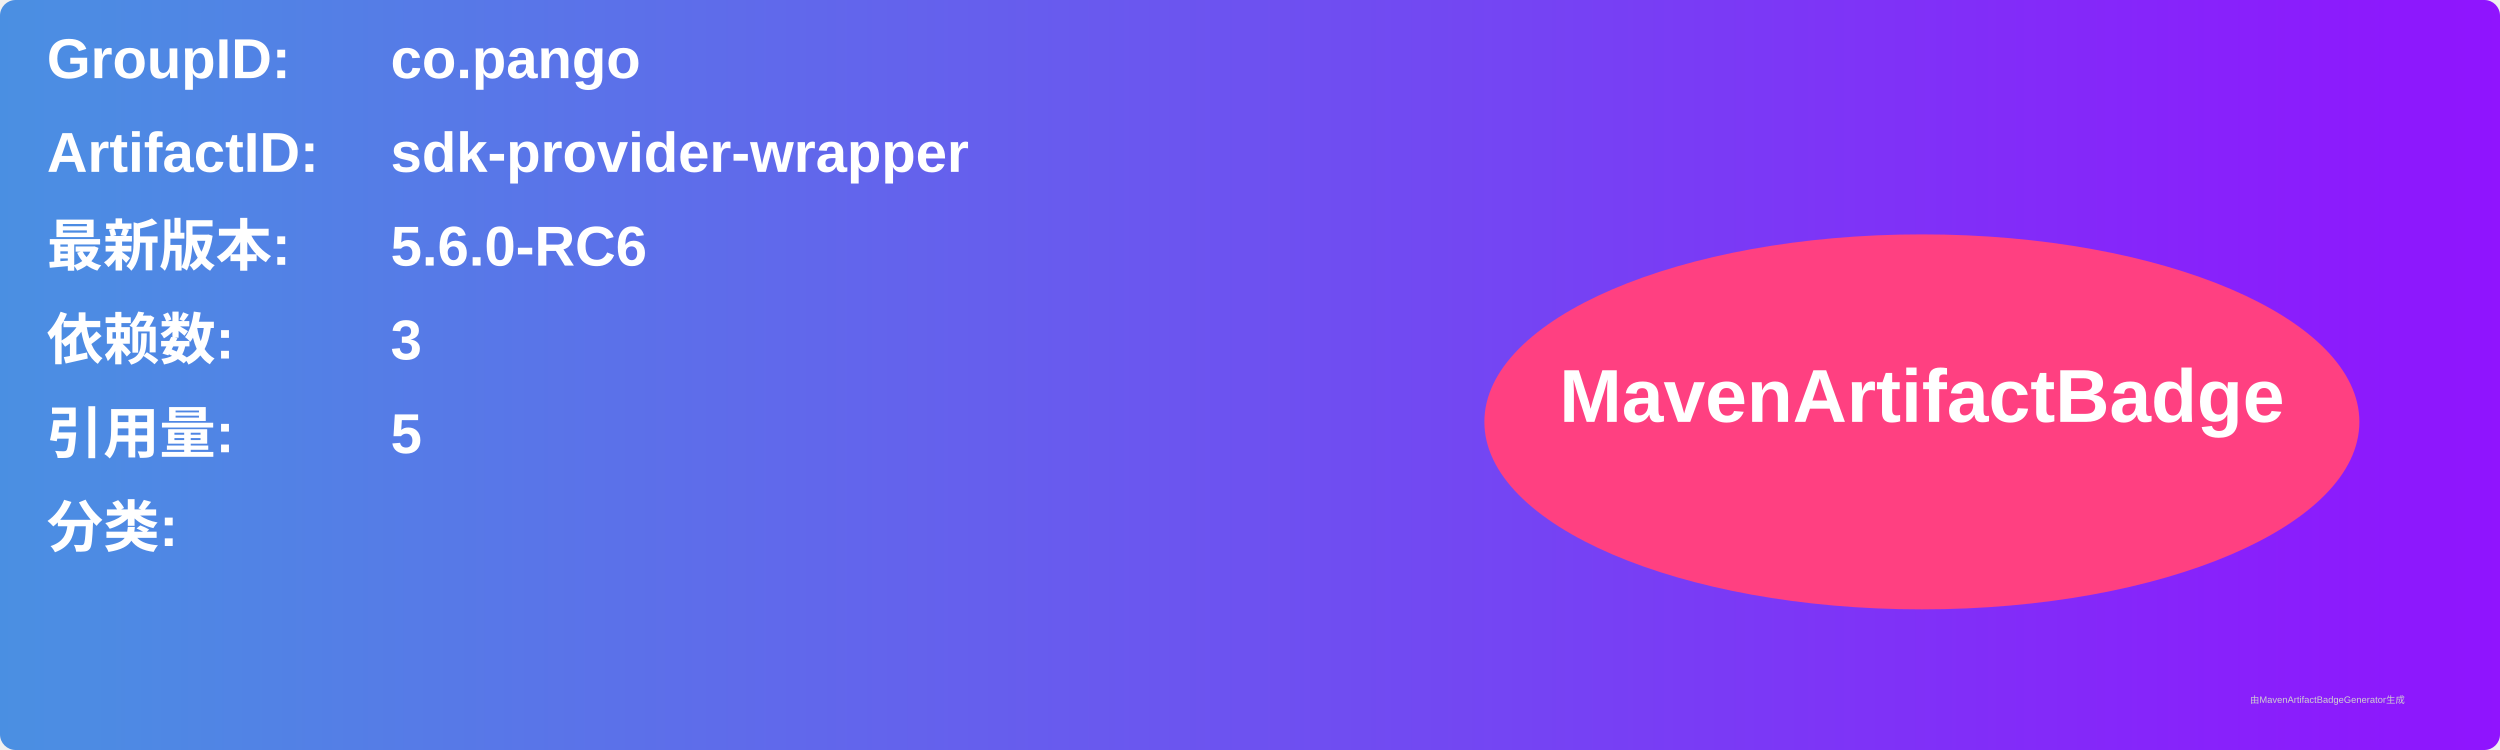
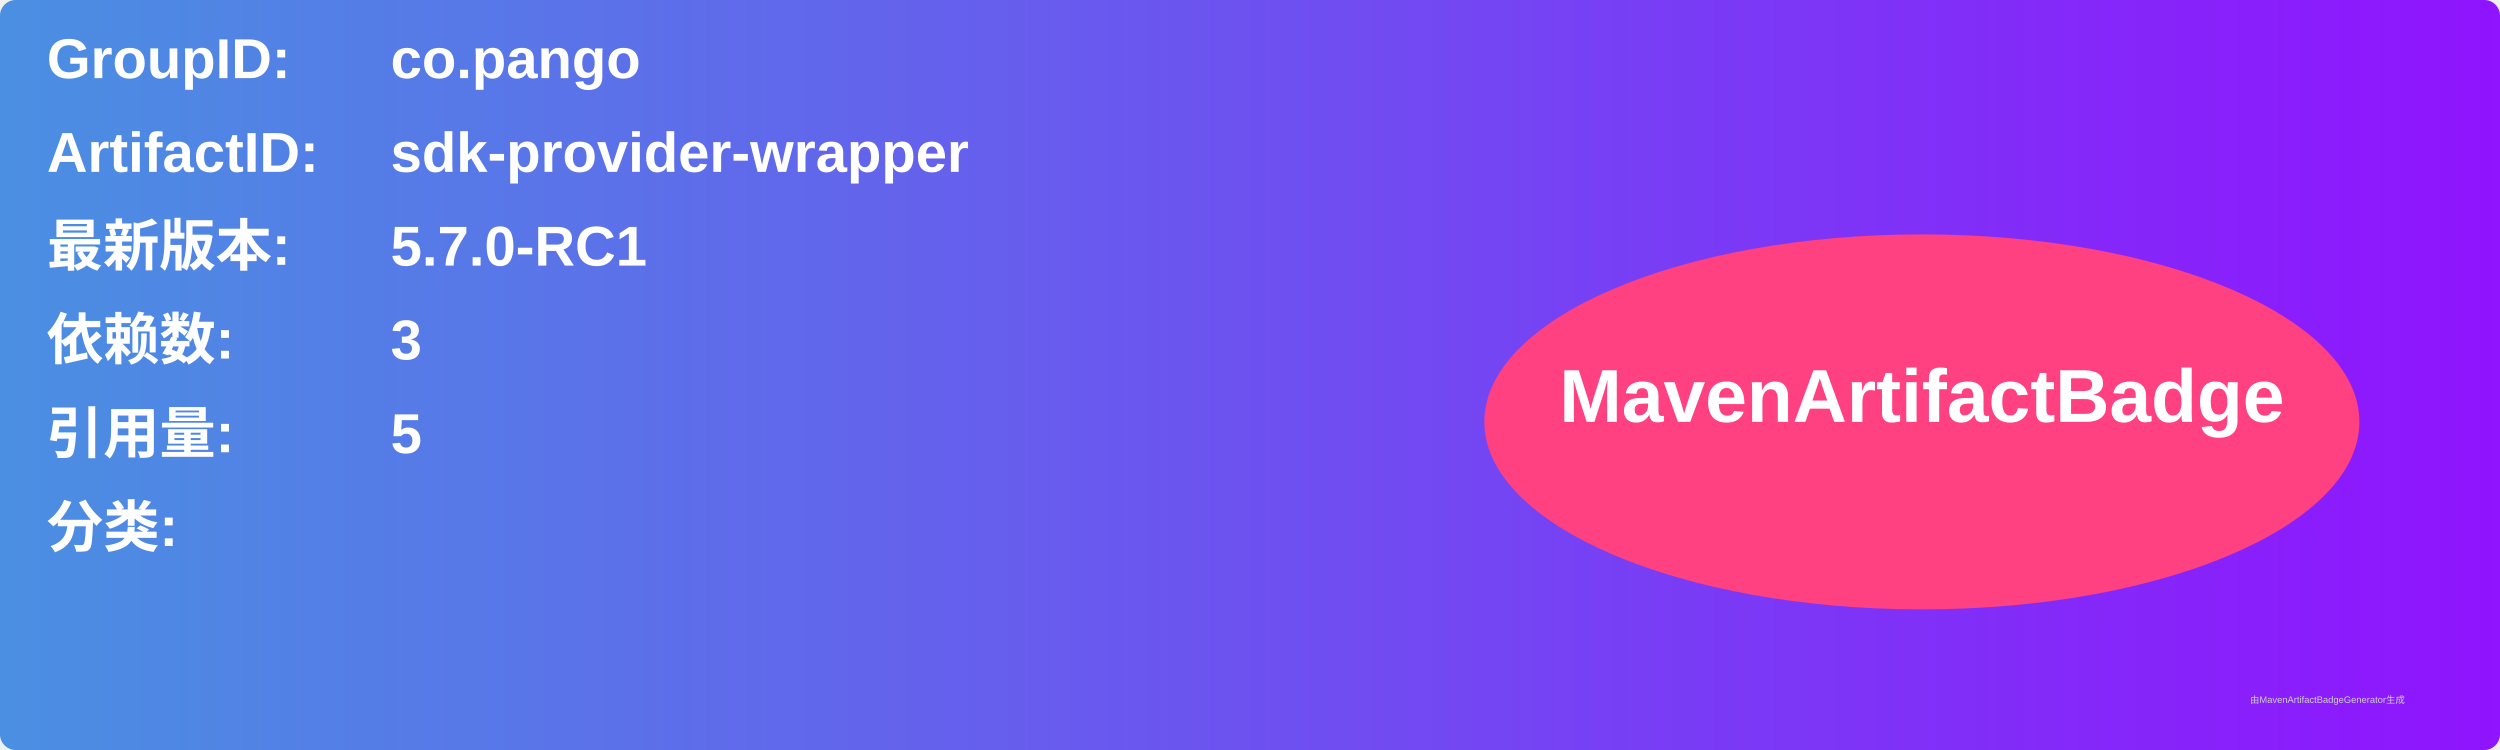
<svg xmlns="http://www.w3.org/2000/svg" width="800" height="240" viewBox="0 0 800 240">
  <linearGradient id="grad" x1="0%" y1="0%" x2="100%" y2="0%">
    <stop offset="0%" stop-color="#4a90e2" />
    <stop offset="100%" stop-color="#9013fe" />
  </linearGradient>
  <rect width="100%" height="100%" rx="5" ry="5" fill="url(#grad)" />
  <g transform="translate(15, 15)">
    <text x="0" y="10" font-family="Arial" font-size="18" fill="white" font-weight="bold" width="260">GroupID:</text>
    <text x="110" y="10" font-family="Arial" font-size="18" fill="white" font-weight="bold" width="460">co.pango</text>
    <text x="0" y="40" font-family="Arial" font-size="18" fill="white" font-weight="bold" width="260">ArtifactID:</text>
    <text x="110" y="40" font-family="Arial" font-size="18" fill="white" font-weight="bold" width="460">sdk-provider-wrapper</text>
    <text x="0" y="70" font-family="Arial" font-size="18" fill="white" font-weight="bold">最新版本:</text>
    <text x="110" y="70" font-family="Arial" font-size="18" fill="white" font-weight="bold">
-       <tspan font-weight="bold">5.6.0-RC6</tspan>
+       <tspan font-weight="bold">5.7.0-RC1</tspan>
    </text>
    <text x="0" y="100" font-family="Arial" font-size="18" fill="white" font-weight="bold">依赖数: </text>
    <text x="110" y="100" font-family="Arial" font-size="18" fill="white">
      <tspan font-weight="bold">3</tspan>
    </text>
    <text x="0" y="130" font-family="Arial" font-size="18" fill="white" font-weight="bold">引用量: </text>
    <text x="110" y="130" font-family="Arial" font-size="18" fill="white">
      <tspan font-weight="bold">5</tspan>
    </text>
    <text x="0" y="160" font-family="Arial" font-size="18" fill="white" font-weight="bold">分类:</text>
    <text x="10" y="190" font-family="Arial" font-size="10" fill="white">
      <tspan font-weight="bold" />
    </text>
    <ellipse cx="600" cy="120" rx="140" ry="60" fill="#ff4081" />
    <text x="600" y="120" text-anchor="middle" font-family="Arial" font-size="24" fill="white" font-weight="bold">MavenArtifactBadge</text>
  </g>
  <text x="720" y="225" font-family="Arial" font-size="3" fill="#d0d0d0">由MavenArtifactBadgeGenerator生成</text>
</svg>
